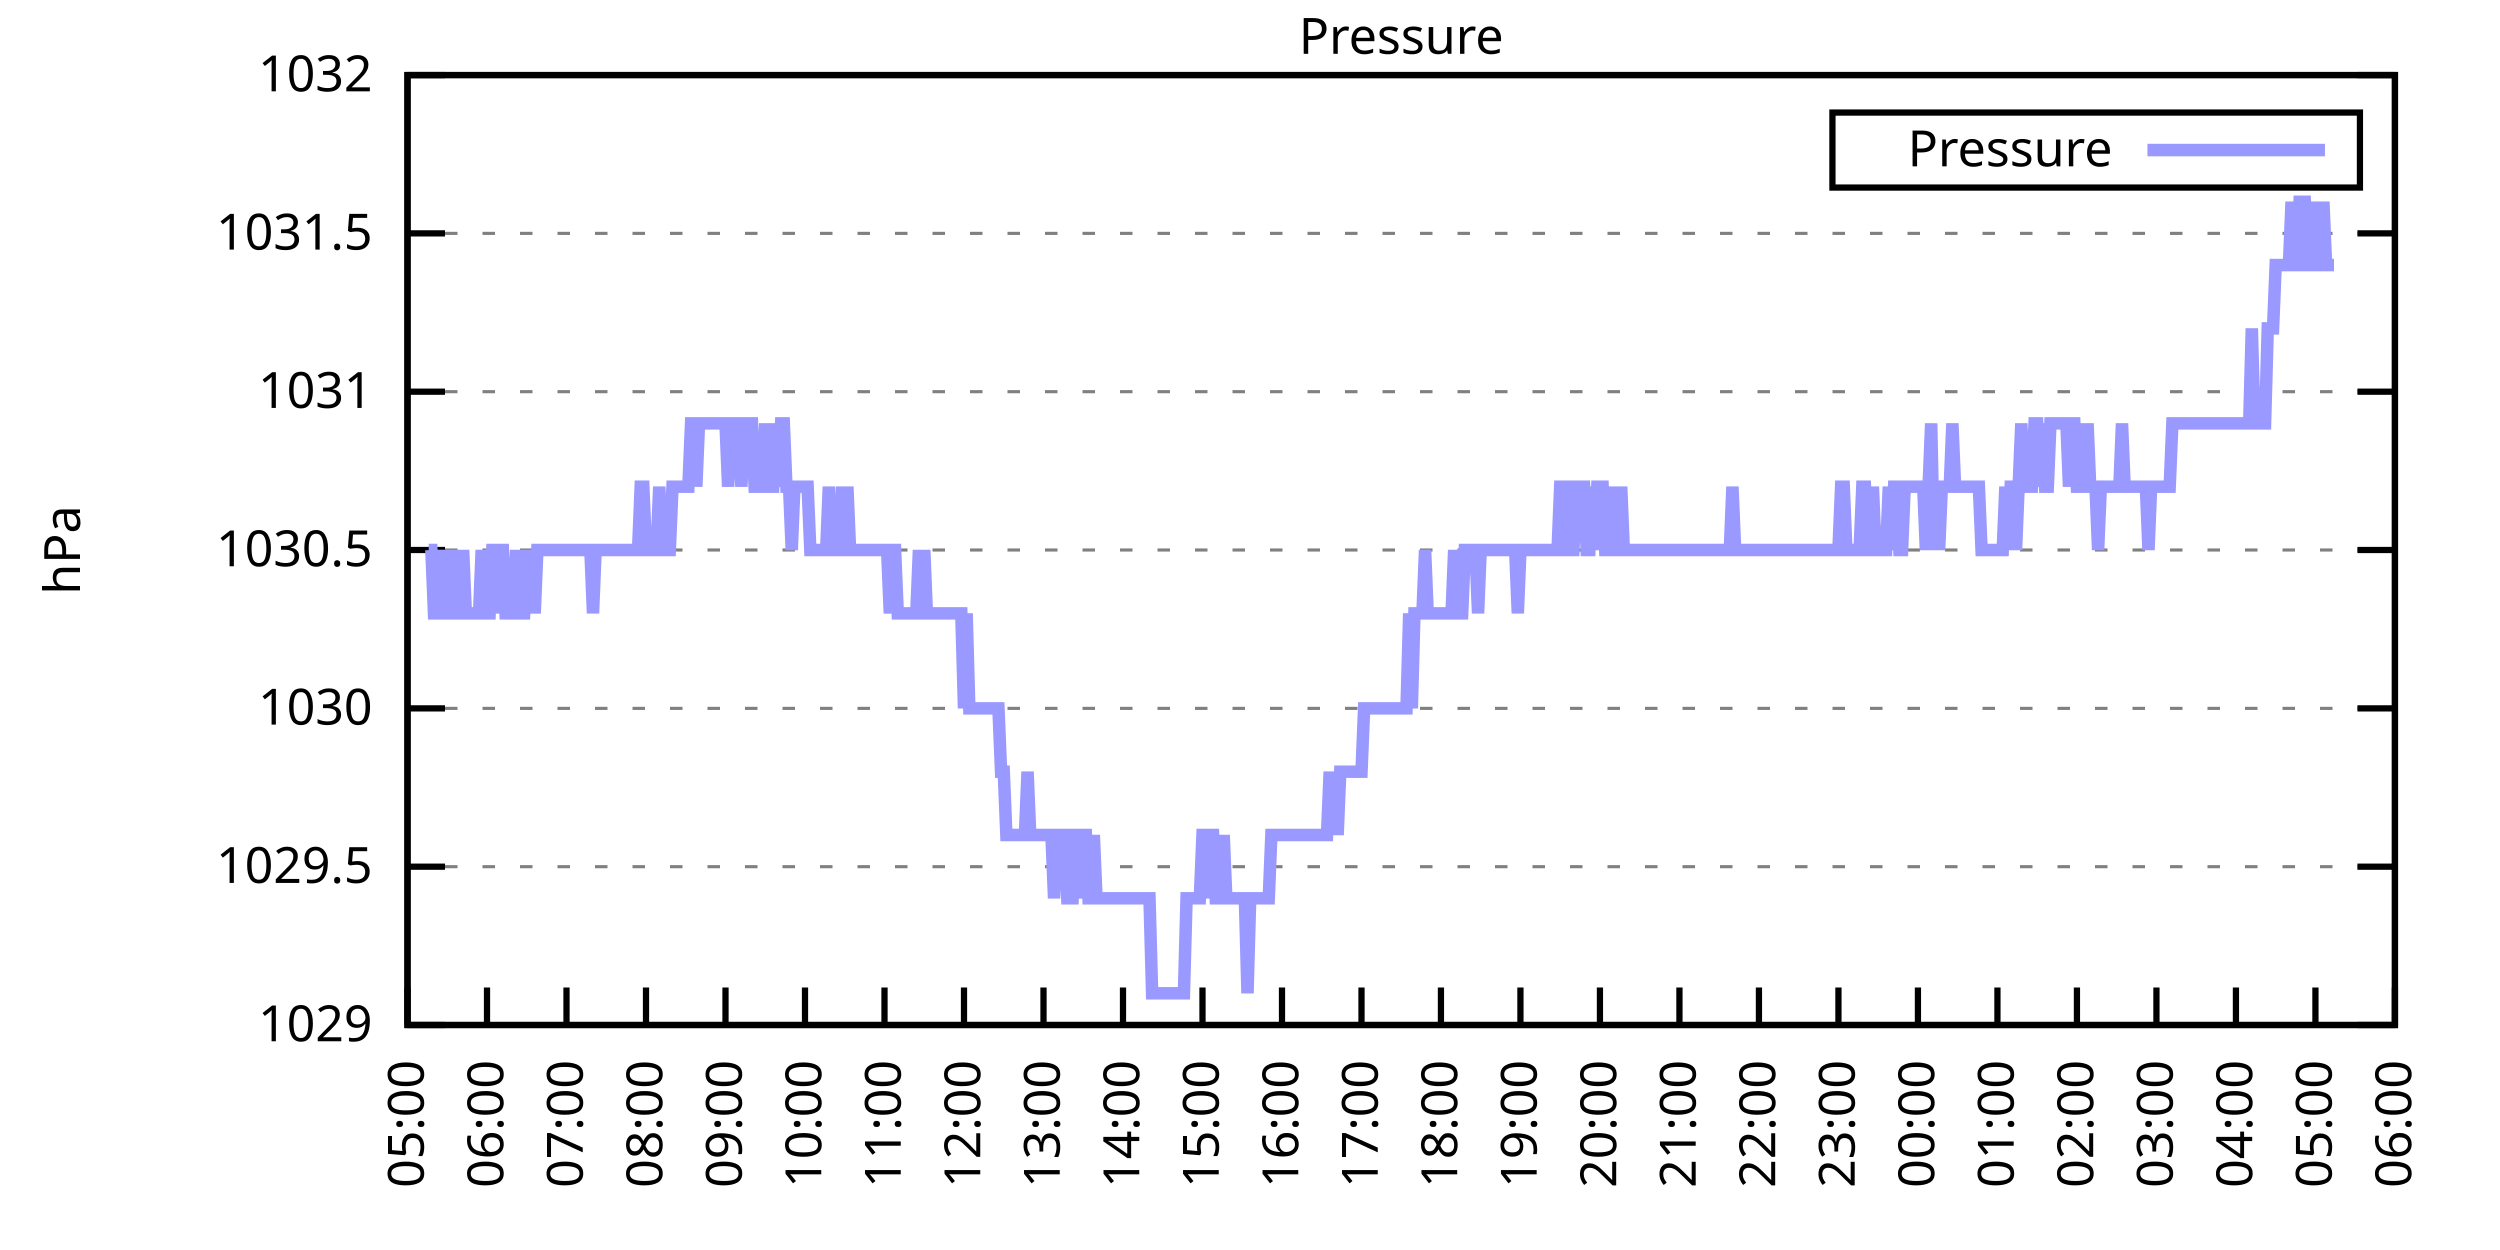
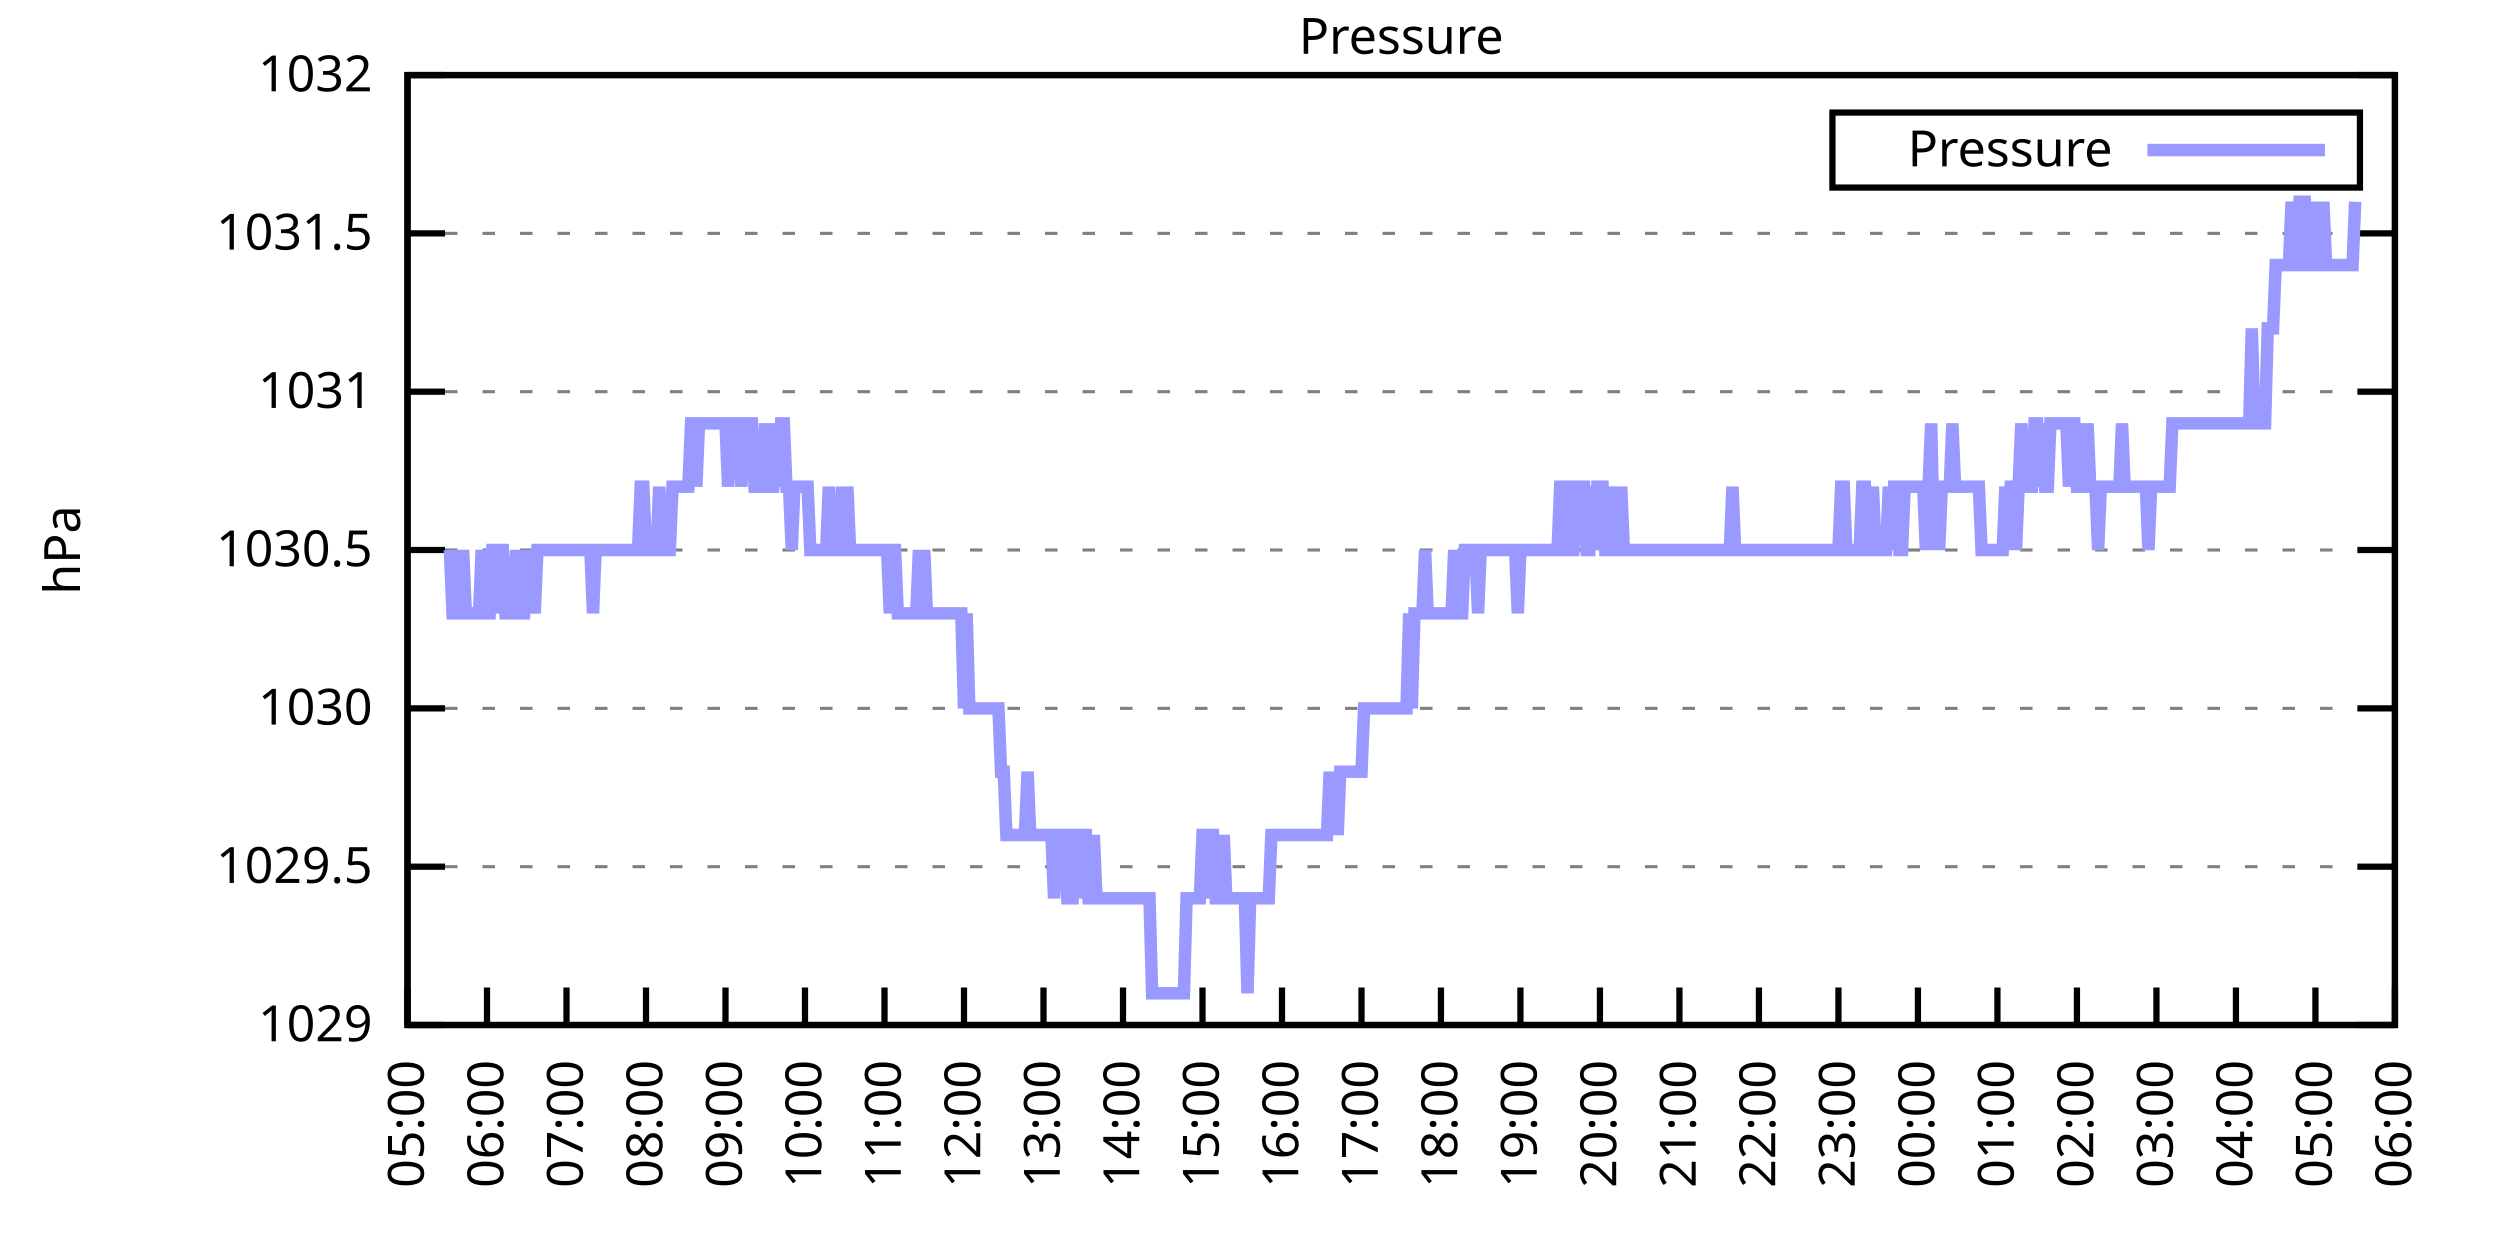
<svg xmlns="http://www.w3.org/2000/svg" xmlns:xlink="http://www.w3.org/1999/xlink" width="400" height="200" viewBox="0 0 400 200">
  <g id="gnuplot_canvas">
    <rect x="0" y="0" width="400" height="200" fill="none" />
    <defs>
      <circle id="gpDot" r="0.5" stroke-width="0.5" stroke="currentColor" />
      <path id="gpPt0" stroke-width="0.333" stroke="currentColor" d="M-1,0 h2 M0,-1 v2" />
      <path id="gpPt1" stroke-width="0.333" stroke="currentColor" d="M-1,-1 L1,1 M1,-1 L-1,1" />
      <path id="gpPt2" stroke-width="0.333" stroke="currentColor" d="M-1,0 L1,0 M0,-1 L0,1 M-1,-1 L1,1 M-1,1 L1,-1" />
      <rect id="gpPt3" stroke-width="0.333" stroke="currentColor" x="-1" y="-1" width="2" height="2" />
      <rect id="gpPt4" stroke-width="0.333" stroke="currentColor" fill="currentColor" x="-1" y="-1" width="2" height="2" />
      <circle id="gpPt5" stroke-width="0.333" stroke="currentColor" cx="0" cy="0" r="1" />
      <use xlink:href="#gpPt5" id="gpPt6" fill="currentColor" stroke="none" />
      <path id="gpPt7" stroke-width="0.333" stroke="currentColor" d="M0,-1.33 L-1.33,0.67 L1.33,0.67 z" />
      <use xlink:href="#gpPt7" id="gpPt8" fill="currentColor" stroke="none" />
      <use xlink:href="#gpPt7" id="gpPt9" stroke="currentColor" transform="rotate(180)" />
      <use xlink:href="#gpPt9" id="gpPt10" fill="currentColor" stroke="none" />
      <use xlink:href="#gpPt3" id="gpPt11" stroke="currentColor" transform="rotate(45)" />
      <use xlink:href="#gpPt11" id="gpPt12" fill="currentColor" stroke="none" />
      <path id="gpPt13" stroke-width="0.333" stroke="currentColor" d="M0,1.330 L1.265,0.411 L0.782,-1.067 L-0.782,-1.076 L-1.265,0.411 z" />
      <use xlink:href="#gpPt13" id="gpPt14" fill="currentColor" stroke="none" />
      <filter id="textbox" filterUnits="objectBoundingBox" x="0" y="0" height="1" width="1">
        <feFlood flood-color="white" flood-opacity="1" result="bgnd" />
        <feComposite in="SourceGraphic" in2="bgnd" operator="atop" />
      </filter>
      <filter id="greybox" filterUnits="objectBoundingBox" x="0" y="0" height="1" width="1">
        <feFlood flood-color="lightgrey" flood-opacity="1" result="grey" />
        <feComposite in="SourceGraphic" in2="grey" operator="atop" />
      </filter>
    </defs>
    <g fill="none" color="white" stroke="currentColor" stroke-width="1.00" stroke-linecap="butt" stroke-linejoin="miter">
</g>
    <g fill="none" color="black" stroke="currentColor" stroke-width="1.00" stroke-linecap="butt" stroke-linejoin="miter">
      <g stroke="none" shape-rendering="crispEdges">
        <polygon fill="rgb(255, 255, 255)" points="65.20,164.00 383.18,164.00 383.18,12.02 65.20,12.02 " />
      </g>
    </g>
    <g fill="none" color="black" stroke="currentColor" stroke-width="1.00" stroke-linecap="butt" stroke-linejoin="miter">
</g>
    <g fill="none" color="black" stroke="black" stroke-width="0.50" stroke-linecap="butt" stroke-linejoin="miter">
</g>
    <g fill="none" color="gray" stroke="currentColor" stroke-width="0.50" stroke-linecap="butt" stroke-linejoin="miter">
      <path stroke="gray" stroke-dasharray="2,4" class="gridline" d="M65.20,164.00 L383.19,164.00  " />
    </g>
    <g fill="none" color="gray" stroke="gray" stroke-width="1.00" stroke-linecap="butt" stroke-linejoin="miter">
</g>
    <g fill="none" color="black" stroke="currentColor" stroke-width="1.00" stroke-linecap="butt" stroke-linejoin="miter">
      <path stroke="black" d="M65.20,164.00 L71.20,164.00 M383.19,164.00 L377.19,164.00  " />
      <g transform="translate(59.60,166.60)" stroke="none" fill="black" font-family="Sans" font-size="8.00" text-anchor="end">
        <text>
          <tspan font-family="Sans"> 1029</tspan>
        </text>
      </g>
    </g>
    <g fill="none" color="black" stroke="currentColor" stroke-width="1.00" stroke-linecap="butt" stroke-linejoin="miter">
</g>
    <g fill="none" color="black" stroke="black" stroke-width="0.50" stroke-linecap="butt" stroke-linejoin="miter">
</g>
    <g fill="none" color="gray" stroke="currentColor" stroke-width="0.50" stroke-linecap="butt" stroke-linejoin="miter">
      <path stroke="gray" stroke-dasharray="2,4" class="gridline" d="M65.20,138.67 L383.19,138.67  " />
    </g>
    <g fill="none" color="gray" stroke="gray" stroke-width="1.00" stroke-linecap="butt" stroke-linejoin="miter">
</g>
    <g fill="none" color="black" stroke="currentColor" stroke-width="1.00" stroke-linecap="butt" stroke-linejoin="miter">
      <path stroke="black" d="M65.20,138.67 L71.20,138.67 M383.19,138.67 L377.19,138.67  " />
      <g transform="translate(59.60,141.27)" stroke="none" fill="black" font-family="Sans" font-size="8.00" text-anchor="end">
        <text>
          <tspan font-family="Sans"> 1029.5</tspan>
        </text>
      </g>
    </g>
    <g fill="none" color="black" stroke="currentColor" stroke-width="1.00" stroke-linecap="butt" stroke-linejoin="miter">
</g>
    <g fill="none" color="black" stroke="black" stroke-width="0.50" stroke-linecap="butt" stroke-linejoin="miter">
</g>
    <g fill="none" color="gray" stroke="currentColor" stroke-width="0.50" stroke-linecap="butt" stroke-linejoin="miter">
      <path stroke="gray" stroke-dasharray="2,4" class="gridline" d="M65.20,113.34 L383.19,113.34  " />
    </g>
    <g fill="none" color="gray" stroke="gray" stroke-width="1.00" stroke-linecap="butt" stroke-linejoin="miter">
</g>
    <g fill="none" color="black" stroke="currentColor" stroke-width="1.00" stroke-linecap="butt" stroke-linejoin="miter">
      <path stroke="black" d="M65.20,113.34 L71.20,113.34 M383.19,113.34 L377.19,113.34  " />
      <g transform="translate(59.60,115.94)" stroke="none" fill="black" font-family="Sans" font-size="8.00" text-anchor="end">
        <text>
          <tspan font-family="Sans"> 1030</tspan>
        </text>
      </g>
    </g>
    <g fill="none" color="black" stroke="currentColor" stroke-width="1.00" stroke-linecap="butt" stroke-linejoin="miter">
</g>
    <g fill="none" color="black" stroke="black" stroke-width="0.50" stroke-linecap="butt" stroke-linejoin="miter">
</g>
    <g fill="none" color="gray" stroke="currentColor" stroke-width="0.50" stroke-linecap="butt" stroke-linejoin="miter">
      <path stroke="gray" stroke-dasharray="2,4" class="gridline" d="M65.20,88.00 L383.19,88.00  " />
    </g>
    <g fill="none" color="gray" stroke="gray" stroke-width="1.00" stroke-linecap="butt" stroke-linejoin="miter">
</g>
    <g fill="none" color="black" stroke="currentColor" stroke-width="1.00" stroke-linecap="butt" stroke-linejoin="miter">
      <path stroke="black" d="M65.20,88.00 L71.20,88.00 M383.19,88.00 L377.19,88.00  " />
      <g transform="translate(59.60,90.60)" stroke="none" fill="black" font-family="Sans" font-size="8.00" text-anchor="end">
        <text>
          <tspan font-family="Sans"> 1030.5</tspan>
        </text>
      </g>
    </g>
    <g fill="none" color="black" stroke="currentColor" stroke-width="1.00" stroke-linecap="butt" stroke-linejoin="miter">
</g>
    <g fill="none" color="black" stroke="black" stroke-width="0.50" stroke-linecap="butt" stroke-linejoin="miter">
</g>
    <g fill="none" color="gray" stroke="currentColor" stroke-width="0.50" stroke-linecap="butt" stroke-linejoin="miter">
      <path stroke="gray" stroke-dasharray="2,4" class="gridline" d="M65.20,62.67 L383.19,62.67  " />
    </g>
    <g fill="none" color="gray" stroke="gray" stroke-width="1.00" stroke-linecap="butt" stroke-linejoin="miter">
</g>
    <g fill="none" color="black" stroke="currentColor" stroke-width="1.00" stroke-linecap="butt" stroke-linejoin="miter">
      <path stroke="black" d="M65.20,62.67 L71.20,62.67 M383.19,62.67 L377.19,62.67  " />
      <g transform="translate(59.60,65.27)" stroke="none" fill="black" font-family="Sans" font-size="8.00" text-anchor="end">
        <text>
          <tspan font-family="Sans"> 1031</tspan>
        </text>
      </g>
    </g>
    <g fill="none" color="black" stroke="currentColor" stroke-width="1.00" stroke-linecap="butt" stroke-linejoin="miter">
</g>
    <g fill="none" color="black" stroke="black" stroke-width="0.50" stroke-linecap="butt" stroke-linejoin="miter">
</g>
    <g fill="none" color="gray" stroke="currentColor" stroke-width="0.50" stroke-linecap="butt" stroke-linejoin="miter">
      <path stroke="gray" stroke-dasharray="2,4" class="gridline" d="M65.20,37.34 L383.19,37.34  " />
    </g>
    <g fill="none" color="gray" stroke="gray" stroke-width="1.00" stroke-linecap="butt" stroke-linejoin="miter">
</g>
    <g fill="none" color="black" stroke="currentColor" stroke-width="1.00" stroke-linecap="butt" stroke-linejoin="miter">
      <path stroke="black" d="M65.20,37.34 L71.20,37.34 M383.19,37.34 L377.19,37.34  " />
      <g transform="translate(59.60,39.94)" stroke="none" fill="black" font-family="Sans" font-size="8.00" text-anchor="end">
        <text>
          <tspan font-family="Sans"> 1031.5</tspan>
        </text>
      </g>
    </g>
    <g fill="none" color="black" stroke="currentColor" stroke-width="1.00" stroke-linecap="butt" stroke-linejoin="miter">
</g>
    <g fill="none" color="black" stroke="black" stroke-width="0.50" stroke-linecap="butt" stroke-linejoin="miter">
</g>
    <g fill="none" color="gray" stroke="currentColor" stroke-width="0.50" stroke-linecap="butt" stroke-linejoin="miter">
      <path stroke="gray" stroke-dasharray="2,4" class="gridline" d="M65.20,12.01 L383.19,12.01  " />
    </g>
    <g fill="none" color="gray" stroke="gray" stroke-width="1.00" stroke-linecap="butt" stroke-linejoin="miter">
</g>
    <g fill="none" color="black" stroke="currentColor" stroke-width="1.00" stroke-linecap="butt" stroke-linejoin="miter">
      <path stroke="black" d="M65.20,12.01 L71.20,12.01 M383.19,12.01 L377.19,12.01  " />
      <g transform="translate(59.60,14.61)" stroke="none" fill="black" font-family="Sans" font-size="8.00" text-anchor="end">
        <text>
          <tspan font-family="Sans"> 1032</tspan>
        </text>
      </g>
    </g>
    <g fill="none" color="black" stroke="currentColor" stroke-width="1.00" stroke-linecap="butt" stroke-linejoin="miter">
      <path stroke="black" d="M65.20,164.00 L65.20,158.00  " />
      <g transform="translate(67.80,169.60) rotate(270.00)" stroke="none" fill="black" font-family="Sans" font-size="8.00" text-anchor="end">
        <text>
          <tspan font-family="Sans">05:00</tspan>
        </text>
      </g>
    </g>
    <g fill="none" color="black" stroke="currentColor" stroke-width="1.00" stroke-linecap="butt" stroke-linejoin="miter">
      <path stroke="black" d="M77.92,164.00 L77.92,158.00  " />
      <g transform="translate(80.52,169.60) rotate(270.00)" stroke="none" fill="black" font-family="Sans" font-size="8.00" text-anchor="end">
        <text>
          <tspan font-family="Sans">06:00</tspan>
        </text>
      </g>
    </g>
    <g fill="none" color="black" stroke="currentColor" stroke-width="1.00" stroke-linecap="butt" stroke-linejoin="miter">
      <path stroke="black" d="M90.64,164.00 L90.64,158.00  " />
      <g transform="translate(93.24,169.60) rotate(270.00)" stroke="none" fill="black" font-family="Sans" font-size="8.00" text-anchor="end">
        <text>
          <tspan font-family="Sans">07:00</tspan>
        </text>
      </g>
    </g>
    <g fill="none" color="black" stroke="currentColor" stroke-width="1.00" stroke-linecap="butt" stroke-linejoin="miter">
      <path stroke="black" d="M103.36,164.00 L103.36,158.00  " />
      <g transform="translate(105.96,169.60) rotate(270.00)" stroke="none" fill="black" font-family="Sans" font-size="8.00" text-anchor="end">
        <text>
          <tspan font-family="Sans">08:00</tspan>
        </text>
      </g>
    </g>
    <g fill="none" color="black" stroke="currentColor" stroke-width="1.00" stroke-linecap="butt" stroke-linejoin="miter">
      <path stroke="black" d="M116.08,164.00 L116.08,158.00  " />
      <g transform="translate(118.68,169.60) rotate(270.00)" stroke="none" fill="black" font-family="Sans" font-size="8.00" text-anchor="end">
        <text>
          <tspan font-family="Sans">09:00</tspan>
        </text>
      </g>
    </g>
    <g fill="none" color="black" stroke="currentColor" stroke-width="1.00" stroke-linecap="butt" stroke-linejoin="miter">
      <path stroke="black" d="M128.80,164.00 L128.80,158.00  " />
      <g transform="translate(131.40,169.60) rotate(270.00)" stroke="none" fill="black" font-family="Sans" font-size="8.00" text-anchor="end">
        <text>
          <tspan font-family="Sans">10:00</tspan>
        </text>
      </g>
    </g>
    <g fill="none" color="black" stroke="currentColor" stroke-width="1.00" stroke-linecap="butt" stroke-linejoin="miter">
      <path stroke="black" d="M141.52,164.00 L141.52,158.00  " />
      <g transform="translate(144.12,169.60) rotate(270.00)" stroke="none" fill="black" font-family="Sans" font-size="8.00" text-anchor="end">
        <text>
          <tspan font-family="Sans">11:00</tspan>
        </text>
      </g>
    </g>
    <g fill="none" color="black" stroke="currentColor" stroke-width="1.00" stroke-linecap="butt" stroke-linejoin="miter">
      <path stroke="black" d="M154.24,164.00 L154.24,158.00  " />
      <g transform="translate(156.84,169.60) rotate(270.00)" stroke="none" fill="black" font-family="Sans" font-size="8.00" text-anchor="end">
        <text>
          <tspan font-family="Sans">12:00</tspan>
        </text>
      </g>
    </g>
    <g fill="none" color="black" stroke="currentColor" stroke-width="1.00" stroke-linecap="butt" stroke-linejoin="miter">
      <path stroke="black" d="M166.96,164.00 L166.96,158.00  " />
      <g transform="translate(169.56,169.60) rotate(270.00)" stroke="none" fill="black" font-family="Sans" font-size="8.00" text-anchor="end">
        <text>
          <tspan font-family="Sans">13:00</tspan>
        </text>
      </g>
    </g>
    <g fill="none" color="black" stroke="currentColor" stroke-width="1.00" stroke-linecap="butt" stroke-linejoin="miter">
      <path stroke="black" d="M179.68,164.00 L179.68,158.00  " />
      <g transform="translate(182.28,169.60) rotate(270.00)" stroke="none" fill="black" font-family="Sans" font-size="8.00" text-anchor="end">
        <text>
          <tspan font-family="Sans">14:00</tspan>
        </text>
      </g>
    </g>
    <g fill="none" color="black" stroke="currentColor" stroke-width="1.00" stroke-linecap="butt" stroke-linejoin="miter">
      <path stroke="black" d="M192.40,164.00 L192.40,158.00  " />
      <g transform="translate(195.00,169.60) rotate(270.00)" stroke="none" fill="black" font-family="Sans" font-size="8.00" text-anchor="end">
        <text>
          <tspan font-family="Sans">15:00</tspan>
        </text>
      </g>
    </g>
    <g fill="none" color="black" stroke="currentColor" stroke-width="1.00" stroke-linecap="butt" stroke-linejoin="miter">
      <path stroke="black" d="M205.12,164.00 L205.12,158.00  " />
      <g transform="translate(207.72,169.60) rotate(270.00)" stroke="none" fill="black" font-family="Sans" font-size="8.00" text-anchor="end">
        <text>
          <tspan font-family="Sans">16:00</tspan>
        </text>
      </g>
    </g>
    <g fill="none" color="black" stroke="currentColor" stroke-width="1.00" stroke-linecap="butt" stroke-linejoin="miter">
      <path stroke="black" d="M217.84,164.00 L217.84,158.00  " />
      <g transform="translate(220.44,169.60) rotate(270.00)" stroke="none" fill="black" font-family="Sans" font-size="8.00" text-anchor="end">
        <text>
          <tspan font-family="Sans">17:00</tspan>
        </text>
      </g>
    </g>
    <g fill="none" color="black" stroke="currentColor" stroke-width="1.00" stroke-linecap="butt" stroke-linejoin="miter">
      <path stroke="black" d="M230.55,164.00 L230.55,158.00  " />
      <g transform="translate(233.15,169.60) rotate(270.00)" stroke="none" fill="black" font-family="Sans" font-size="8.00" text-anchor="end">
        <text>
          <tspan font-family="Sans">18:00</tspan>
        </text>
      </g>
    </g>
    <g fill="none" color="black" stroke="currentColor" stroke-width="1.00" stroke-linecap="butt" stroke-linejoin="miter">
      <path stroke="black" d="M243.27,164.00 L243.27,158.00  " />
      <g transform="translate(245.87,169.60) rotate(270.00)" stroke="none" fill="black" font-family="Sans" font-size="8.00" text-anchor="end">
        <text>
          <tspan font-family="Sans">19:00</tspan>
        </text>
      </g>
    </g>
    <g fill="none" color="black" stroke="currentColor" stroke-width="1.00" stroke-linecap="butt" stroke-linejoin="miter">
      <path stroke="black" d="M255.99,164.00 L255.99,158.00  " />
      <g transform="translate(258.59,169.60) rotate(270.00)" stroke="none" fill="black" font-family="Sans" font-size="8.00" text-anchor="end">
        <text>
          <tspan font-family="Sans">20:00</tspan>
        </text>
      </g>
    </g>
    <g fill="none" color="black" stroke="currentColor" stroke-width="1.00" stroke-linecap="butt" stroke-linejoin="miter">
      <path stroke="black" d="M268.71,164.00 L268.71,158.00  " />
      <g transform="translate(271.31,169.60) rotate(270.00)" stroke="none" fill="black" font-family="Sans" font-size="8.00" text-anchor="end">
        <text>
          <tspan font-family="Sans">21:00</tspan>
        </text>
      </g>
    </g>
    <g fill="none" color="black" stroke="currentColor" stroke-width="1.00" stroke-linecap="butt" stroke-linejoin="miter">
      <path stroke="black" d="M281.43,164.00 L281.43,158.00  " />
      <g transform="translate(284.03,169.60) rotate(270.00)" stroke="none" fill="black" font-family="Sans" font-size="8.00" text-anchor="end">
        <text>
          <tspan font-family="Sans">22:00</tspan>
        </text>
      </g>
    </g>
    <g fill="none" color="black" stroke="currentColor" stroke-width="1.00" stroke-linecap="butt" stroke-linejoin="miter">
      <path stroke="black" d="M294.15,164.00 L294.15,158.00  " />
      <g transform="translate(296.75,169.60) rotate(270.00)" stroke="none" fill="black" font-family="Sans" font-size="8.00" text-anchor="end">
        <text>
          <tspan font-family="Sans">23:00</tspan>
        </text>
      </g>
    </g>
    <g fill="none" color="black" stroke="currentColor" stroke-width="1.00" stroke-linecap="butt" stroke-linejoin="miter">
      <path stroke="black" d="M306.87,164.00 L306.87,158.00  " />
      <g transform="translate(309.47,169.60) rotate(270.00)" stroke="none" fill="black" font-family="Sans" font-size="8.00" text-anchor="end">
        <text>
          <tspan font-family="Sans">00:00</tspan>
        </text>
      </g>
    </g>
    <g fill="none" color="black" stroke="currentColor" stroke-width="1.00" stroke-linecap="butt" stroke-linejoin="miter">
      <path stroke="black" d="M319.59,164.00 L319.59,158.00  " />
      <g transform="translate(322.19,169.60) rotate(270.00)" stroke="none" fill="black" font-family="Sans" font-size="8.00" text-anchor="end">
        <text>
          <tspan font-family="Sans">01:00</tspan>
        </text>
      </g>
    </g>
    <g fill="none" color="black" stroke="currentColor" stroke-width="1.00" stroke-linecap="butt" stroke-linejoin="miter">
      <path stroke="black" d="M332.31,164.00 L332.31,158.00  " />
      <g transform="translate(334.91,169.60) rotate(270.00)" stroke="none" fill="black" font-family="Sans" font-size="8.00" text-anchor="end">
        <text>
          <tspan font-family="Sans">02:00</tspan>
        </text>
      </g>
    </g>
    <g fill="none" color="black" stroke="currentColor" stroke-width="1.00" stroke-linecap="butt" stroke-linejoin="miter">
      <path stroke="black" d="M345.03,164.00 L345.03,158.00  " />
      <g transform="translate(347.63,169.60) rotate(270.00)" stroke="none" fill="black" font-family="Sans" font-size="8.00" text-anchor="end">
        <text>
          <tspan font-family="Sans">03:00</tspan>
        </text>
      </g>
    </g>
    <g fill="none" color="black" stroke="currentColor" stroke-width="1.00" stroke-linecap="butt" stroke-linejoin="miter">
      <path stroke="black" d="M357.75,164.00 L357.75,158.00  " />
      <g transform="translate(360.35,169.60) rotate(270.00)" stroke="none" fill="black" font-family="Sans" font-size="8.00" text-anchor="end">
        <text>
          <tspan font-family="Sans">04:00</tspan>
        </text>
      </g>
    </g>
    <g fill="none" color="black" stroke="currentColor" stroke-width="1.00" stroke-linecap="butt" stroke-linejoin="miter">
      <path stroke="black" d="M370.47,164.00 L370.47,158.00  " />
      <g transform="translate(373.07,169.60) rotate(270.00)" stroke="none" fill="black" font-family="Sans" font-size="8.00" text-anchor="end">
        <text>
          <tspan font-family="Sans">05:00</tspan>
        </text>
      </g>
    </g>
    <g fill="none" color="black" stroke="currentColor" stroke-width="1.00" stroke-linecap="butt" stroke-linejoin="miter">
      <path stroke="black" d="M383.19,164.00 L383.19,158.00  " />
      <g transform="translate(385.79,169.60) rotate(270.00)" stroke="none" fill="black" font-family="Sans" font-size="8.00" text-anchor="end">
        <text>
          <tspan font-family="Sans">06:00</tspan>
        </text>
      </g>
    </g>
    <g fill="none" color="black" stroke="currentColor" stroke-width="1.00" stroke-linecap="butt" stroke-linejoin="miter">
</g>
    <g fill="none" color="black" stroke="currentColor" stroke-width="1.00" stroke-linecap="butt" stroke-linejoin="miter">
      <path stroke="black" d="M65.20,12.01 L65.20,164.00 L383.19,164.00 L383.19,12.01 L65.20,12.01 Z  " />
    </g>
    <g fill="none" color="black" stroke="currentColor" stroke-width="1.00" stroke-linecap="butt" stroke-linejoin="miter">
</g>
    <g fill="none" color="black" stroke="currentColor" stroke-width="1.00" stroke-linecap="butt" stroke-linejoin="miter">
      <path stroke="black" d="M293.19,30.01 L293.19,18.01 L377.59,18.01 L377.59,30.01 L293.19,30.01 Z  " />
    </g>
    <g id="Pressure_plot_1">
      <g fill="none" color="white" stroke="black" stroke-width="2.00" stroke-linecap="butt" stroke-linejoin="miter">
</g>
      <g fill="none" color="black" stroke="currentColor" stroke-width="2.00" stroke-linecap="butt" stroke-linejoin="miter">
        <g transform="translate(337.99,26.61)" stroke="none" fill="black" font-family="Sans" font-size="8.00" text-anchor="end">
          <text>
            <tspan font-family="Sans">Pressure</tspan>
          </text>
        </g>
      </g>
      <g fill="none" color="black" stroke="currentColor" stroke-width="2.00" stroke-linecap="butt" stroke-linejoin="miter">
-         <path stroke="rgb(153, 153, 255)" d="M343.59,24.01 L371.99,24.01 M68.59,88.00 L69.02,88.00 L69.44,98.14 L69.86,98.14 L70.29,98.14 L70.71,88.00   L71.14,98.14 L71.56,98.14 L71.98,88.00 L72.41,98.14 L72.83,98.14 L73.26,88.00 L73.68,98.14 L74.10,88.00   L74.53,98.14 L74.95,98.14 L75.38,98.14 L75.80,98.14 L76.22,98.14 L76.65,98.14 L77.07,88.00 L77.50,98.14   L77.92,98.14 L78.34,98.14 L78.77,88.00 L79.19,88.00 L79.62,98.14 L80.04,88.00 L80.46,88.00 L80.89,98.14   L81.31,98.14 L81.74,98.14 L82.16,98.14 L82.58,88.00 L83.01,98.14 L83.43,98.14 L83.86,98.14 L84.28,88.00   L84.70,98.14 L85.13,88.00 L85.55,98.14 L85.98,88.00 L86.40,88.00 L86.82,88.00 L87.25,88.00 L87.67,88.00   L88.10,88.00 L88.52,88.00 L88.94,88.00 L89.37,88.00 L89.79,88.00 L90.22,88.00 L90.64,88.00 L91.06,88.00   L91.49,88.00 L91.91,88.00 L92.34,88.00 L92.76,88.00 L93.18,88.00 L93.61,88.00 L94.03,88.00 L94.46,88.00   L94.88,98.14 L95.30,88.00 L95.73,88.00 L96.15,88.00 L96.58,88.00 L97.00,88.00 L97.42,88.00 L97.85,88.00   L98.27,88.00 L98.69,88.00 L99.12,88.00 L99.54,88.00 L99.97,88.00 L100.39,88.00 L100.81,88.00 L101.24,88.00   L101.66,88.00 L102.09,88.00 L102.51,77.87 L102.93,77.87 L103.36,88.00 L103.78,88.00 L104.21,88.00 L104.63,88.00   L105.05,88.00 L105.48,77.87 L105.90,88.00 L106.33,88.00 L106.75,88.00 L107.17,88.00 L107.60,77.87 L108.02,77.87   L108.45,77.87 L108.87,77.87 L109.29,77.87 L109.72,77.87 L110.14,77.87 L110.57,67.74 L110.99,67.74 L111.41,77.87   L111.84,67.74 L112.26,67.74 L112.69,67.74 L113.11,67.74 L113.53,67.74 L113.96,67.74 L114.38,67.74 L114.81,67.74   L115.23,67.74 L115.65,67.74 L116.08,67.74 L116.50,77.87 L116.93,67.74 L117.35,67.74 L117.77,67.74 L118.20,67.74   L118.62,77.87 L119.05,67.74 L119.47,67.74 L119.89,67.74 L120.32,67.74 L120.74,77.87 L121.17,77.87 L121.59,77.87   L122.01,77.87 L122.44,67.74 L122.86,77.87 L123.29,77.87 L123.71,77.87 L124.13,67.74 L124.56,77.87 L124.98,67.74   L125.41,67.74 L125.83,77.87 L126.25,77.87 L126.68,88.00 L127.10,77.87 L127.53,77.87 L127.95,77.87 L128.37,77.87   L128.80,77.87 L129.22,77.87 L129.65,88.00 L130.07,88.00 L130.49,88.00 L130.92,88.00 L131.34,88.00 L131.77,88.00   L132.19,88.00 L132.61,77.87 L133.04,88.00 L133.46,88.00 L133.89,88.00 L134.31,88.00 L134.73,77.87 L135.16,88.00   L135.58,77.87 L136.01,88.00 L136.43,88.00 L136.85,88.00 L137.28,88.00 L137.70,88.00 L138.13,88.00 L138.55,88.00   L138.97,88.00 L139.40,88.00 L139.82,88.00 L140.25,88.00 L140.67,88.00 L141.09,88.00 L141.52,88.00 L141.94,88.00   L142.37,98.14 L142.79,88.00 L143.21,88.00 L143.64,98.14 L144.06,98.14 L144.49,98.14 L144.91,98.14 L145.33,98.14   L145.76,98.14 L146.18,98.14 L146.61,98.14 L147.03,88.00 L147.45,98.14 L147.88,88.00 L148.30,98.14 L148.73,98.14   L149.15,98.14 L149.57,98.14 L150.00,98.14 L150.42,98.14 L150.85,98.14 L151.27,98.14 L151.69,98.14 L152.12,98.14   L152.54,98.14 L152.97,98.14 L153.39,98.14 L153.81,98.14 L154.24,113.34 L154.66,98.14 L155.09,113.34 L155.51,113.34   L155.93,113.34 L156.36,113.34 L156.78,113.34 L157.21,113.34 L157.63,113.34 L158.05,113.34 L158.48,113.34 L158.90,113.34   L159.33,113.34 L159.75,113.34 L160.17,123.47 L160.60,123.47 L161.02,133.60 L161.44,133.60 L161.87,133.60 L162.29,133.60   L162.72,133.60 L163.14,133.60 L163.56,133.60 L163.99,133.60 L164.41,123.47 L164.84,133.60 L165.26,133.60 L165.68,133.60   L166.11,133.60 L166.53,133.60 L166.96,133.60 L167.38,133.60 L167.80,133.60 L168.23,133.60 L168.65,143.73 L169.08,133.60   L169.50,133.60 L169.92,133.60 L170.35,133.60 L170.77,143.73 L171.20,143.73 L171.62,143.73 L172.04,133.60 L172.47,133.60   L172.89,143.73 L173.32,133.60 L173.74,133.60 L174.16,143.73 L174.59,143.73 L175.01,133.60 L175.44,143.73 L175.86,143.73   L176.28,143.73 L176.71,143.73 L177.13,143.73 L177.56,143.73 L177.98,143.73 L178.40,143.73 L178.83,143.73 L179.25,143.73   L179.68,143.73 L180.10,143.73 L180.52,143.73 L180.95,143.73 L181.37,143.73 L181.80,143.73 L182.22,143.73 L182.64,143.73   L183.07,143.73 L183.49,143.73 L183.92,143.73 L184.34,158.93 L184.76,158.93 L185.19,158.93 L185.61,158.93 L186.04,158.93   L186.46,158.93 L186.88,158.93 L187.31,158.93 L187.73,158.93 L188.16,158.93 L188.58,158.93 L189.00,158.93 L189.43,158.93   L189.85,143.73 L190.28,143.73 L190.70,143.73 L191.12,143.73 L191.55,143.73 L191.97,143.73 L192.40,133.60 L192.82,133.60   L193.24,143.73 L193.67,133.60 L194.09,133.60 L194.52,143.73 L194.94,143.73 L195.36,143.73 L195.79,133.60 L196.21,143.73   L196.64,143.73 L197.06,143.73 L197.48,143.73 L197.91,143.73 L198.33,143.73 L198.76,143.73 L199.18,143.73 L199.60,158.93   L200.03,143.73 L200.45,143.73 L200.88,143.73 L201.30,143.73 L201.72,143.73 L202.15,143.73 L202.57,143.73 L203.00,143.73   L203.42,133.60 L203.84,133.60 L204.27,133.60 L204.69,133.60 L205.12,133.60 L205.54,133.60 L205.96,133.60 L206.39,133.60   L206.81,133.60 L207.24,133.60 L207.66,133.60 L208.08,133.60 L208.51,133.60 L208.93,133.60 L209.36,133.60 L209.78,133.60   L210.20,133.60 L210.63,133.60 L211.05,133.60 L211.48,133.60 L211.90,133.60 L212.32,133.60 L212.75,123.47 L213.17,133.60   L213.60,123.47 L214.02,133.60 L214.44,123.47 L214.87,123.47 L215.29,123.47 L215.72,123.47 L216.14,123.47 L216.56,123.47   L216.99,123.47 L217.41,123.47 L217.84,123.47 L218.26,113.34 L218.68,113.34 L219.11,113.34 L219.53,113.34 L219.96,113.34   L220.38,113.34 L220.80,113.34 L221.23,113.34 L221.65,113.34 L222.08,113.34 L222.50,113.34 L222.92,113.34 L223.35,113.34   L223.77,113.34 L224.20,113.34 L224.62,113.34 L225.04,113.34 L225.47,98.14 L225.89,113.34 L226.31,98.14 L226.74,98.14   L227.16,98.14 L227.59,98.14 L228.01,88.00 L228.43,98.14 L228.86,98.14 L229.28,98.14 L229.71,98.14 L230.13,98.14   L230.55,98.14 L230.98,98.14 L231.40,98.14 L231.83,98.14 L232.25,98.14 L232.67,88.00 L233.10,98.14 L233.52,98.14   L233.95,98.14 L234.37,88.00 L234.79,88.00 L235.22,88.00 L235.64,88.00 L236.07,88.00 L236.49,98.14 L236.91,88.00   L237.34,88.00 L237.76,88.00 L238.19,88.00 L238.61,88.00 L239.03,88.00 L239.46,88.00 L239.88,88.00 L240.31,88.00   L240.73,88.00 L241.15,88.00 L241.58,88.00 L242.00,88.00 L242.43,88.00 L242.85,98.14 L243.27,88.00 L243.70,88.00   L244.12,88.00 L244.55,88.00 L244.97,88.00 L245.39,88.00 L245.82,88.00 L246.24,88.00 L246.67,88.00 L247.09,88.00   L247.51,88.00 L247.94,88.00 L248.36,88.00 L248.79,88.00 L249.21,88.00 L249.63,77.87 L250.06,77.87 L250.48,77.87   L250.91,88.00 L251.33,88.00 L251.75,88.00 L252.18,77.87 L252.60,77.87 L253.03,77.87 L253.45,77.87 L253.87,88.00   L254.30,88.00 L254.72,77.87 L255.15,88.00 L255.57,77.87 L255.99,77.87 L256.42,77.87 L256.84,88.00 L257.27,88.00   L257.69,88.00 L258.11,77.87 L258.54,88.00 L258.96,88.00 L259.39,77.87 L259.81,88.00 L260.23,88.00 L260.66,88.00   L261.08,88.00 L261.51,88.00 L261.93,88.00 L262.35,88.00 L262.78,88.00 L263.20,88.00 L263.63,88.00 L264.05,88.00   L264.47,88.00 L264.90,88.00 L265.32,88.00 L265.75,88.00 L266.17,88.00 L266.59,88.00 L267.02,88.00 L267.44,88.00   L267.87,88.00 L268.29,88.00 L268.71,88.00 L269.14,88.00 L269.56,88.00 L269.99,88.00 L270.41,88.00 L270.83,88.00   L271.26,88.00 L271.68,88.00 L272.11,88.00 L272.53,88.00 L272.95,88.00 L273.38,88.00 L273.80,88.00 L274.23,88.00   L274.65,88.00 L275.07,88.00 L275.50,88.00 L275.92,88.00 L276.35,88.00 L276.77,88.00 L277.19,77.87 L277.62,88.00   L278.04,88.00 L278.47,88.00 L278.89,88.00 L279.31,88.00 L279.74,88.00 L280.16,88.00 L280.59,88.00 L281.01,88.00   L281.43,88.00 L281.86,88.00 L282.28,88.00 L282.71,88.00 L283.13,88.00 L283.55,88.00 L283.98,88.00 L284.40,88.00   L284.83,88.00 L285.25,88.00 L285.67,88.00 L286.10,88.00 L286.52,88.00 L286.95,88.00 L287.37,88.00 L287.79,88.00   L288.22,88.00 L288.64,88.00 L289.06,88.00 L289.49,88.00 L289.91,88.00 L290.34,88.00 L290.76,88.00 L291.18,88.00   L291.61,88.00 L292.03,88.00 L292.46,88.00 L292.88,88.00 L293.30,88.00 L293.73,88.00 L294.15,88.00 L294.58,77.87   L295.00,77.87 L295.42,88.00 L295.85,88.00 L296.27,88.00 L296.70,88.00 L297.12,88.00 L297.54,88.00 L297.97,77.87   L298.39,77.87 L298.82,88.00 L299.24,88.00 L299.66,77.87 L300.09,88.00 L300.51,88.00 L300.94,88.00 L301.36,88.00   L301.78,88.00 L302.21,77.87 L302.63,88.00 L303.06,77.87 L303.48,77.87 L303.90,88.00 L304.33,88.00 L304.75,77.87   L305.18,77.87 L305.60,77.87 L306.02,77.87 L306.45,77.87 L306.87,77.87 L307.30,77.87 L307.72,77.87 L308.14,88.00   L308.57,77.87 L308.99,67.74 L309.42,88.00 L309.84,77.87 L310.26,88.00 L310.69,77.87 L311.11,77.87 L311.54,77.87   L311.96,77.87 L312.38,67.74 L312.81,77.87 L313.23,77.87 L313.66,77.87 L314.08,77.87 L314.50,77.87 L314.93,77.87   L315.35,77.87 L315.78,77.87 L316.20,77.87 L316.62,77.87 L317.05,88.00 L317.47,88.00 L317.90,88.00 L318.32,88.00   L318.74,88.00 L319.17,88.00 L319.59,88.00 L320.02,88.00 L320.44,88.00 L320.86,77.87 L321.29,88.00 L321.71,77.87   L322.14,77.87 L322.56,88.00 L322.98,77.87 L323.41,67.74 L323.83,77.87 L324.26,77.87 L324.68,77.87 L325.10,77.87   L325.53,67.74 L325.95,67.74 L326.38,77.87 L326.80,67.74 L327.22,77.87 L327.65,77.87 L328.07,67.74 L328.50,67.74   L328.92,67.74 L329.34,67.74 L329.77,67.74 L330.19,67.74 L330.62,67.74 L331.04,77.87 L331.46,67.74 L331.89,67.74   L332.31,77.87 L332.74,77.87 L333.16,67.74 L333.58,77.87 L334.01,67.74 L334.43,77.87 L334.86,77.87 L335.28,77.87   L335.70,88.00 L336.13,77.87 L336.55,77.87 L336.98,77.87 L337.40,77.87 L337.82,77.87 L338.25,77.87 L338.67,77.87   L339.10,77.87 L339.52,67.74 L339.94,77.87 L340.37,77.87 L340.79,77.87 L341.22,77.87 L341.64,77.87 L342.06,77.87   L342.49,77.87 L342.91,77.87 L343.34,77.87 L343.76,88.00 L344.18,77.87 L344.61,77.87 L345.03,77.87 L345.46,77.87   L345.88,77.87 L346.30,77.87 L346.73,77.87 L347.15,77.87 L347.58,67.74 L348.00,67.74 L348.42,67.74 L348.85,67.74   L349.27,67.74 L349.70,67.74 L350.12,67.74 L350.54,67.74 L350.97,67.74 L351.39,67.74 L351.81,67.74 L352.24,67.74   L352.66,67.74 L353.09,67.74 L353.51,67.74 L353.93,67.74 L354.36,67.74 L354.78,67.74 L355.21,67.74 L355.63,67.74   L356.05,67.74 L356.48,67.74 L356.90,67.74 L357.33,67.74 L357.75,67.74 L358.17,67.74 L358.60,67.74 L359.02,67.74   L359.45,67.74 L359.87,67.74 L360.29,52.54 L360.72,67.74 L361.14,67.74 L361.57,67.74 L361.99,67.74 L362.41,67.74   L362.84,52.54 L363.26,52.54 L363.69,52.54 L364.11,42.41 L364.53,42.41 L364.96,42.41 L365.38,42.41 L365.81,42.41   L366.23,42.41 L366.65,32.28 L367.08,42.41 L367.50,42.41 L367.93,32.28 L368.35,32.28 L368.77,32.28 L369.20,42.41   L369.62,42.41 L370.05,42.41 L370.47,32.28 L370.89,42.41 L371.32,42.41 L371.74,32.28 L372.17,42.41 L372.59,42.41   L373.01,42.41 L373.44,42.41  " />
+         <path stroke="rgb(153, 153, 255)" d="M343.59,24.01 L371.99,24.01 M71.98,88.00 L72.41,98.14 L72.83,98.14 L73.26,88.00 L73.68,98.14 L74.10,88.00   L74.53,98.14 L74.95,98.14 L75.38,98.14 L75.80,98.14 L76.22,98.14 L76.65,98.14 L77.07,88.00 L77.50,98.14   L77.92,98.14 L78.34,98.14 L78.77,88.00 L79.19,88.00 L79.62,98.14 L80.04,88.00 L80.46,88.00 L80.89,98.14   L81.31,98.14 L81.74,98.14 L82.16,98.14 L82.58,88.00 L83.01,98.14 L83.43,98.14 L83.86,98.14 L84.28,88.00   L84.70,98.14 L85.13,88.00 L85.55,98.14 L85.98,88.00 L86.40,88.00 L86.82,88.00 L87.25,88.00 L87.67,88.00   L88.10,88.00 L88.52,88.00 L88.94,88.00 L89.37,88.00 L89.79,88.00 L90.22,88.00 L90.64,88.00 L91.06,88.00   L91.49,88.00 L91.91,88.00 L92.34,88.00 L92.76,88.00 L93.18,88.00 L93.61,88.00 L94.03,88.00 L94.46,88.00   L94.88,98.14 L95.30,88.00 L95.73,88.00 L96.15,88.00 L96.58,88.00 L97.00,88.00 L97.42,88.00 L97.85,88.00   L98.27,88.00 L98.69,88.00 L99.12,88.00 L99.54,88.00 L99.97,88.00 L100.39,88.00 L100.81,88.00 L101.24,88.00   L101.66,88.00 L102.09,88.00 L102.51,77.87 L102.93,77.87 L103.36,88.00 L103.78,88.00 L104.21,88.00 L104.63,88.00   L105.05,88.00 L105.48,77.87 L105.90,88.00 L106.33,88.00 L106.75,88.00 L107.17,88.00 L107.60,77.87 L108.02,77.87   L108.45,77.87 L108.87,77.87 L109.29,77.87 L109.72,77.87 L110.14,77.87 L110.57,67.74 L110.99,67.74 L111.41,77.87   L111.84,67.74 L112.26,67.74 L112.69,67.74 L113.11,67.74 L113.53,67.74 L113.96,67.74 L114.38,67.74 L114.81,67.74   L115.23,67.74 L115.65,67.74 L116.08,67.74 L116.50,77.87 L116.93,67.74 L117.35,67.74 L117.77,67.74 L118.20,67.74   L118.62,77.87 L119.05,67.74 L119.47,67.74 L119.89,67.74 L120.32,67.74 L120.74,77.87 L121.17,77.87 L121.59,77.87   L122.01,77.87 L122.44,67.74 L122.86,77.87 L123.29,77.87 L123.71,77.87 L124.13,67.74 L124.56,77.87 L124.98,67.74   L125.41,67.74 L125.83,77.87 L126.25,77.87 L126.68,88.00 L127.10,77.87 L127.53,77.87 L127.95,77.87 L128.37,77.87   L128.80,77.87 L129.22,77.87 L129.65,88.00 L130.07,88.00 L130.49,88.00 L130.92,88.00 L131.34,88.00 L131.77,88.00   L132.19,88.00 L132.61,77.87 L133.04,88.00 L133.46,88.00 L133.89,88.00 L134.31,88.00 L134.73,77.87 L135.16,88.00   L135.58,77.87 L136.01,88.00 L136.43,88.00 L136.85,88.00 L137.28,88.00 L137.70,88.00 L138.13,88.00 L138.55,88.00   L138.97,88.00 L139.40,88.00 L139.82,88.00 L140.25,88.00 L140.67,88.00 L141.09,88.00 L141.52,88.00 L141.94,88.00   L142.37,98.14 L142.79,88.00 L143.21,88.00 L143.64,98.14 L144.06,98.14 L144.49,98.14 L144.91,98.14 L145.33,98.14   L145.76,98.14 L146.18,98.14 L146.61,98.14 L147.03,88.00 L147.45,98.14 L147.88,88.00 L148.30,98.14 L148.73,98.14   L149.15,98.14 L149.57,98.14 L150.00,98.14 L150.42,98.14 L150.85,98.14 L151.27,98.14 L151.69,98.14 L152.12,98.14   L152.54,98.14 L152.97,98.14 L153.39,98.14 L153.81,98.14 L154.24,113.34 L154.66,98.14 L155.09,113.34 L155.51,113.34   L155.93,113.34 L156.36,113.34 L156.78,113.34 L157.21,113.34 L157.63,113.34 L158.05,113.34 L158.48,113.34 L158.90,113.34   L159.33,113.34 L159.75,113.34 L160.17,123.47 L160.60,123.47 L161.02,133.60 L161.44,133.60 L161.87,133.60 L162.29,133.60   L162.72,133.60 L163.14,133.60 L163.56,133.60 L163.99,133.60 L164.41,123.47 L164.84,133.60 L165.26,133.60 L165.68,133.60   L166.11,133.60 L166.53,133.60 L166.96,133.60 L167.38,133.60 L167.80,133.60 L168.23,133.60 L168.65,143.73 L169.08,133.60   L169.50,133.60 L169.92,133.60 L170.35,133.60 L170.77,143.73 L171.20,143.73 L171.62,143.73 L172.04,133.60 L172.47,133.60   L172.89,143.73 L173.32,133.60 L173.74,133.60 L174.16,143.73 L174.59,143.73 L175.01,133.60 L175.44,143.73 L175.86,143.73   L176.28,143.73 L176.71,143.73 L177.13,143.73 L177.56,143.73 L177.98,143.73 L178.40,143.73 L178.83,143.73 L179.25,143.73   L179.68,143.73 L180.10,143.73 L180.52,143.73 L180.95,143.73 L181.37,143.73 L181.80,143.73 L182.22,143.73 L182.64,143.73   L183.07,143.73 L183.49,143.73 L183.92,143.73 L184.34,158.93 L184.76,158.93 L185.19,158.93 L185.61,158.93 L186.04,158.93   L186.46,158.93 L186.88,158.93 L187.31,158.93 L187.73,158.93 L188.16,158.93 L188.58,158.93 L189.00,158.93 L189.43,158.93   L189.85,143.73 L190.28,143.73 L190.70,143.73 L191.12,143.73 L191.55,143.73 L191.97,143.73 L192.40,133.60 L192.82,133.60   L193.24,143.73 L193.67,133.60 L194.09,133.60 L194.52,143.73 L194.94,143.73 L195.36,143.73 L195.79,133.60 L196.21,143.73   L196.64,143.73 L197.06,143.73 L197.48,143.73 L197.91,143.73 L198.33,143.73 L198.76,143.73 L199.18,143.73 L199.60,158.93   L200.03,143.73 L200.45,143.73 L200.88,143.73 L201.30,143.73 L201.72,143.73 L202.15,143.73 L202.57,143.73 L203.00,143.73   L203.42,133.60 L203.84,133.60 L204.27,133.60 L204.69,133.60 L205.12,133.60 L205.54,133.60 L205.96,133.60 L206.39,133.60   L206.81,133.60 L207.24,133.60 L207.66,133.60 L208.08,133.60 L208.51,133.60 L208.93,133.60 L209.36,133.60 L209.78,133.60   L210.20,133.60 L210.63,133.60 L211.05,133.60 L211.48,133.60 L211.90,133.60 L212.32,133.60 L212.75,123.47 L213.17,133.60   L213.60,123.47 L214.02,133.60 L214.44,123.47 L214.87,123.47 L215.29,123.47 L215.72,123.47 L216.14,123.47 L216.56,123.47   L216.99,123.47 L217.41,123.47 L217.84,123.47 L218.26,113.34 L218.68,113.34 L219.11,113.34 L219.53,113.34 L219.96,113.34   L220.38,113.34 L220.80,113.34 L221.23,113.34 L221.65,113.34 L222.08,113.34 L222.50,113.34 L222.92,113.34 L223.35,113.34   L223.77,113.34 L224.20,113.34 L224.62,113.34 L225.04,113.34 L225.47,98.14 L225.89,113.34 L226.31,98.14 L226.74,98.14   L227.16,98.14 L227.59,98.14 L228.01,88.00 L228.43,98.14 L228.86,98.14 L229.28,98.14 L229.71,98.14 L230.13,98.14   L230.55,98.14 L230.98,98.14 L231.40,98.14 L231.83,98.14 L232.25,98.14 L232.67,88.00 L233.10,98.14 L233.52,98.14   L233.95,98.14 L234.37,88.00 L234.79,88.00 L235.22,88.00 L235.64,88.00 L236.07,88.00 L236.49,98.14 L236.91,88.00   L237.34,88.00 L237.76,88.00 L238.19,88.00 L238.61,88.00 L239.03,88.00 L239.46,88.00 L239.88,88.00 L240.31,88.00   L240.73,88.00 L241.15,88.00 L241.58,88.00 L242.00,88.00 L242.43,88.00 L242.85,98.14 L243.27,88.00 L243.70,88.00   L244.12,88.00 L244.55,88.00 L244.97,88.00 L245.39,88.00 L245.82,88.00 L246.24,88.00 L246.67,88.00 L247.09,88.00   L247.51,88.00 L247.94,88.00 L248.36,88.00 L248.79,88.00 L249.21,88.00 L249.63,77.87 L250.06,77.87 L250.48,77.87   L250.91,88.00 L251.33,88.00 L251.75,88.00 L252.18,77.87 L252.60,77.87 L253.03,77.87 L253.45,77.87 L253.87,88.00   L254.30,88.00 L254.72,77.87 L255.15,88.00 L255.57,77.87 L255.99,77.87 L256.42,77.87 L256.84,88.00 L257.27,88.00   L257.69,88.00 L258.11,77.87 L258.54,88.00 L258.96,88.00 L259.39,77.87 L259.81,88.00 L260.23,88.00 L260.66,88.00   L261.08,88.00 L261.51,88.00 L261.93,88.00 L262.35,88.00 L262.78,88.00 L263.20,88.00 L263.63,88.00 L264.05,88.00   L264.47,88.00 L264.90,88.00 L265.32,88.00 L265.75,88.00 L266.17,88.00 L266.59,88.00 L267.02,88.00 L267.44,88.00   L267.87,88.00 L268.29,88.00 L268.71,88.00 L269.14,88.00 L269.56,88.00 L269.99,88.00 L270.41,88.00 L270.83,88.00   L271.26,88.00 L271.68,88.00 L272.11,88.00 L272.53,88.00 L272.95,88.00 L273.38,88.00 L273.80,88.00 L274.23,88.00   L274.65,88.00 L275.07,88.00 L275.50,88.00 L275.92,88.00 L276.35,88.00 L276.77,88.00 L277.19,77.87 L277.62,88.00   L278.04,88.00 L278.47,88.00 L278.89,88.00 L279.31,88.00 L279.74,88.00 L280.16,88.00 L280.59,88.00 L281.01,88.00   L281.43,88.00 L281.86,88.00 L282.28,88.00 L282.71,88.00 L283.13,88.00 L283.55,88.00 L283.98,88.00 L284.40,88.00   L284.83,88.00 L285.25,88.00 L285.67,88.00 L286.10,88.00 L286.52,88.00 L286.95,88.00 L287.37,88.00 L287.79,88.00   L288.22,88.00 L288.64,88.00 L289.06,88.00 L289.49,88.00 L289.91,88.00 L290.34,88.00 L290.76,88.00 L291.18,88.00   L291.61,88.00 L292.03,88.00 L292.46,88.00 L292.88,88.00 L293.30,88.00 L293.73,88.00 L294.15,88.00 L294.58,77.87   L295.00,77.87 L295.42,88.00 L295.85,88.00 L296.27,88.00 L296.70,88.00 L297.12,88.00 L297.54,88.00 L297.97,77.87   L298.39,77.87 L298.82,88.00 L299.24,88.00 L299.66,77.87 L300.09,88.00 L300.51,88.00 L300.94,88.00 L301.36,88.00   L301.78,88.00 L302.21,77.87 L302.63,88.00 L303.06,77.87 L303.48,77.87 L303.90,88.00 L304.33,88.00 L304.75,77.87   L305.18,77.87 L305.60,77.87 L306.02,77.87 L306.45,77.87 L306.87,77.87 L307.30,77.87 L307.72,77.87 L308.14,88.00   L308.57,77.87 L308.99,67.74 L309.42,88.00 L309.84,77.87 L310.26,88.00 L310.69,77.87 L311.11,77.87 L311.54,77.87   L311.96,77.87 L312.38,67.74 L312.81,77.87 L313.23,77.87 L313.66,77.87 L314.08,77.87 L314.50,77.87 L314.93,77.87   L315.35,77.87 L315.78,77.87 L316.20,77.87 L316.62,77.87 L317.05,88.00 L317.47,88.00 L317.90,88.00 L318.32,88.00   L318.74,88.00 L319.17,88.00 L319.59,88.00 L320.02,88.00 L320.44,88.00 L320.86,77.87 L321.29,88.00 L321.71,77.87   L322.14,77.87 L322.56,88.00 L322.98,77.87 L323.41,67.74 L323.83,77.87 L324.26,77.87 L324.68,77.87 L325.10,77.87   L325.53,67.74 L325.95,67.74 L326.38,77.87 L326.80,67.74 L327.22,77.87 L327.65,77.87 L328.07,67.74 L328.50,67.74   L328.92,67.74 L329.34,67.74 L329.77,67.74 L330.19,67.74 L330.62,67.74 L331.04,77.87 L331.46,67.74 L331.89,67.74   L332.31,77.87 L332.74,77.87 L333.16,67.74 L333.58,77.87 L334.01,67.74 L334.43,77.87 L334.86,77.87 L335.28,77.87   L335.70,88.00 L336.13,77.87 L336.55,77.87 L336.98,77.87 L337.40,77.87 L337.82,77.87 L338.25,77.87 L338.67,77.87   L339.10,77.87 L339.52,67.74 L339.94,77.87 L340.37,77.87 L340.79,77.87 L341.22,77.87 L341.64,77.87 L342.06,77.87   L342.49,77.87 L342.91,77.87 L343.34,77.87 L343.76,88.00 L344.18,77.87 L344.61,77.87 L345.03,77.87 L345.46,77.87   L345.88,77.87 L346.30,77.87 L346.73,77.87 L347.15,77.87 L347.58,67.74 L348.00,67.74 L348.42,67.74 L348.85,67.74   L349.27,67.74 L349.70,67.74 L350.12,67.74 L350.54,67.74 L350.97,67.74 L351.39,67.74 L351.81,67.74 L352.24,67.74   L352.66,67.74 L353.09,67.74 L353.51,67.74 L353.93,67.74 L354.36,67.74 L354.78,67.74 L355.21,67.74 L355.63,67.74   L356.05,67.74 L356.48,67.74 L356.90,67.74 L357.33,67.74 L357.75,67.74 L358.17,67.74 L358.60,67.74 L359.02,67.74   L359.45,67.74 L359.87,67.74 L360.29,52.54 L360.72,67.74 L361.14,67.74 L361.57,67.74 L361.99,67.74 L362.41,67.74   L362.84,52.54 L363.26,52.54 L363.69,52.54 L364.11,42.41 L364.53,42.41 L364.96,42.41 L365.38,42.41 L365.81,42.41   L366.23,42.41 L366.65,32.28 L367.08,42.41 L367.50,42.41 L367.93,32.28 L368.35,32.28 L368.77,32.28 L369.20,42.41   L369.62,42.41 L370.05,42.41 L370.47,32.28 L370.89,42.41 L371.32,42.41 L371.74,32.28 L372.17,42.41 L372.59,42.41   L373.01,42.41 L373.44,42.41 L373.86,42.41 L374.29,42.41 L374.71,42.41 L375.13,42.41 L375.56,42.41 L375.98,42.41   L376.41,42.41 L376.83,32.28  " />
      </g>
    </g>
    <g fill="none" color="black" stroke="currentColor" stroke-width="2.00" stroke-linecap="butt" stroke-linejoin="miter">
</g>
    <g fill="none" color="black" stroke="black" stroke-width="1.00" stroke-linecap="butt" stroke-linejoin="miter">
</g>
    <g fill="none" color="black" stroke="currentColor" stroke-width="1.00" stroke-linecap="butt" stroke-linejoin="miter">
      <path stroke="black" d="M65.20,12.01 L65.20,164.00 L383.19,164.00 L383.19,12.01 L65.20,12.01 Z  " />
      <g transform="translate(12.80,88.01) rotate(270.00)" stroke="none" fill="black" font-family="Sans" font-size="8.00" text-anchor="middle">
        <text>
          <tspan font-family="Sans">hPa</tspan>
        </text>
      </g>
    </g>
    <g fill="none" color="black" stroke="currentColor" stroke-width="1.00" stroke-linecap="butt" stroke-linejoin="miter">
</g>
    <g fill="none" color="black" stroke="currentColor" stroke-width="1.00" stroke-linecap="butt" stroke-linejoin="miter">
      <g transform="translate(224.19,8.61)" stroke="none" fill="black" font-family="Sans" font-size="8.00" text-anchor="middle">
        <text>
          <tspan font-family="Sans">Pressure</tspan>
        </text>
      </g>
    </g>
    <g fill="none" color="black" stroke="currentColor" stroke-width="1.00" stroke-linecap="butt" stroke-linejoin="miter">
</g>
  </g>
</svg>
